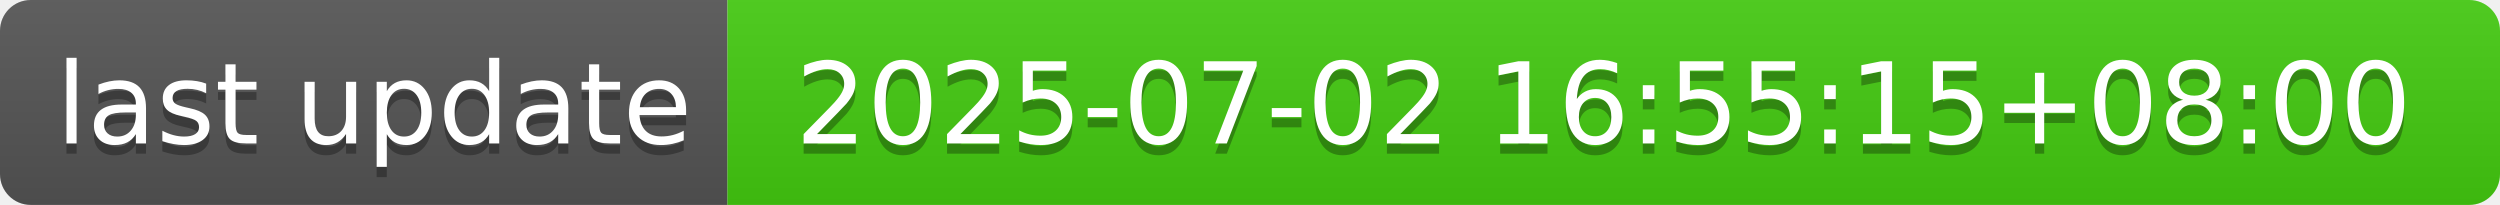
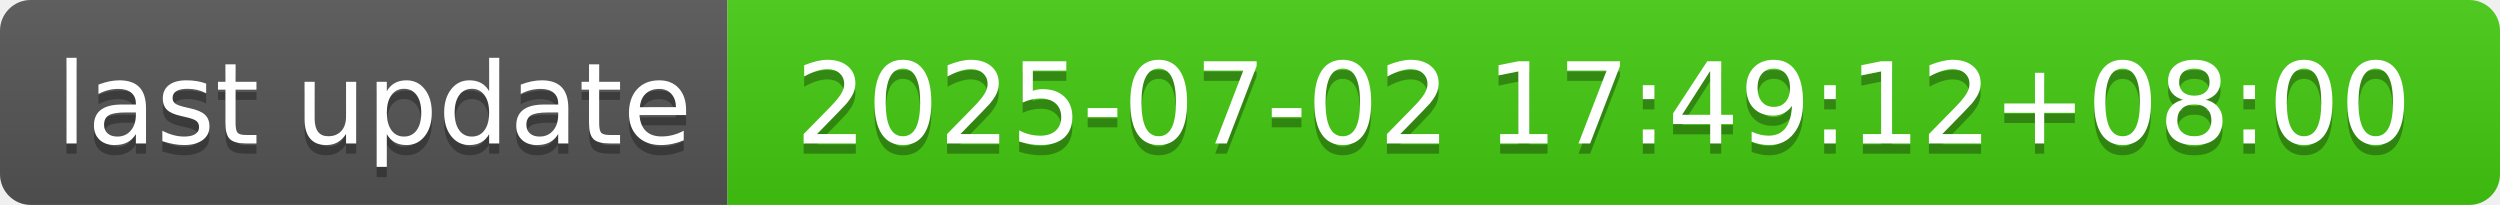
- <svg xmlns="http://www.w3.org/2000/svg" width="244" height="20" role="img" aria-label="last update: 2025-07-02 16:55:15+08:00">
+ <svg xmlns="http://www.w3.org/2000/svg" width="244" height="20" role="img" aria-label="last update: 2025-07-02 17:49:12+08:00">
  <linearGradient id="s" x2="0" y2="100%">
    <stop offset="0" stop-color="#bbb" stop-opacity=".1" />
    <stop offset="1" stop-opacity=".1" />
  </linearGradient>
  <clipPath id="r">
    <rect width="244" height="20" rx="3" fill="#fff" />
  </clipPath>
  <g clip-path="url(#r)">
    <rect width="71" height="20" fill="#555" />
    <rect x="71" width="173" height="20" fill="#4c1" />
    <rect width="244" height="20" fill="url(#s)" />
  </g>
  <g fill="#fff" text-anchor="middle" font-family="Verdana,Geneva,DejaVu Sans,sans-serif" text-rendering="geometricPrecision" font-size="110">
    <text aria-hidden="true" x="365" y="150" fill="#010101" fill-opacity=".3" transform="scale(.1)" textLength="610">last update</text>
    <text x="365" y="140" transform="scale(.1)" fill="#fff" textLength="610">last update</text>
-     <text aria-hidden="true" x="1565" y="150" fill="#010101" fill-opacity=".3" transform="scale(.1)" textLength="1630">2025-07-02 16:55:15+08:00</text>
-     <text x="1565" y="140" transform="scale(.1)" fill="#fff" textLength="1630">2025-07-02 16:55:15+08:00</text>
+     <text aria-hidden="true" x="1565" y="150" fill="#010101" fill-opacity=".3" transform="scale(.1)" textLength="1630">2025-07-02 17:49:12+08:00</text>
+     <text x="1565" y="140" transform="scale(.1)" fill="#fff" textLength="1630">2025-07-02 17:49:12+08:00</text>
  </g>
</svg>
